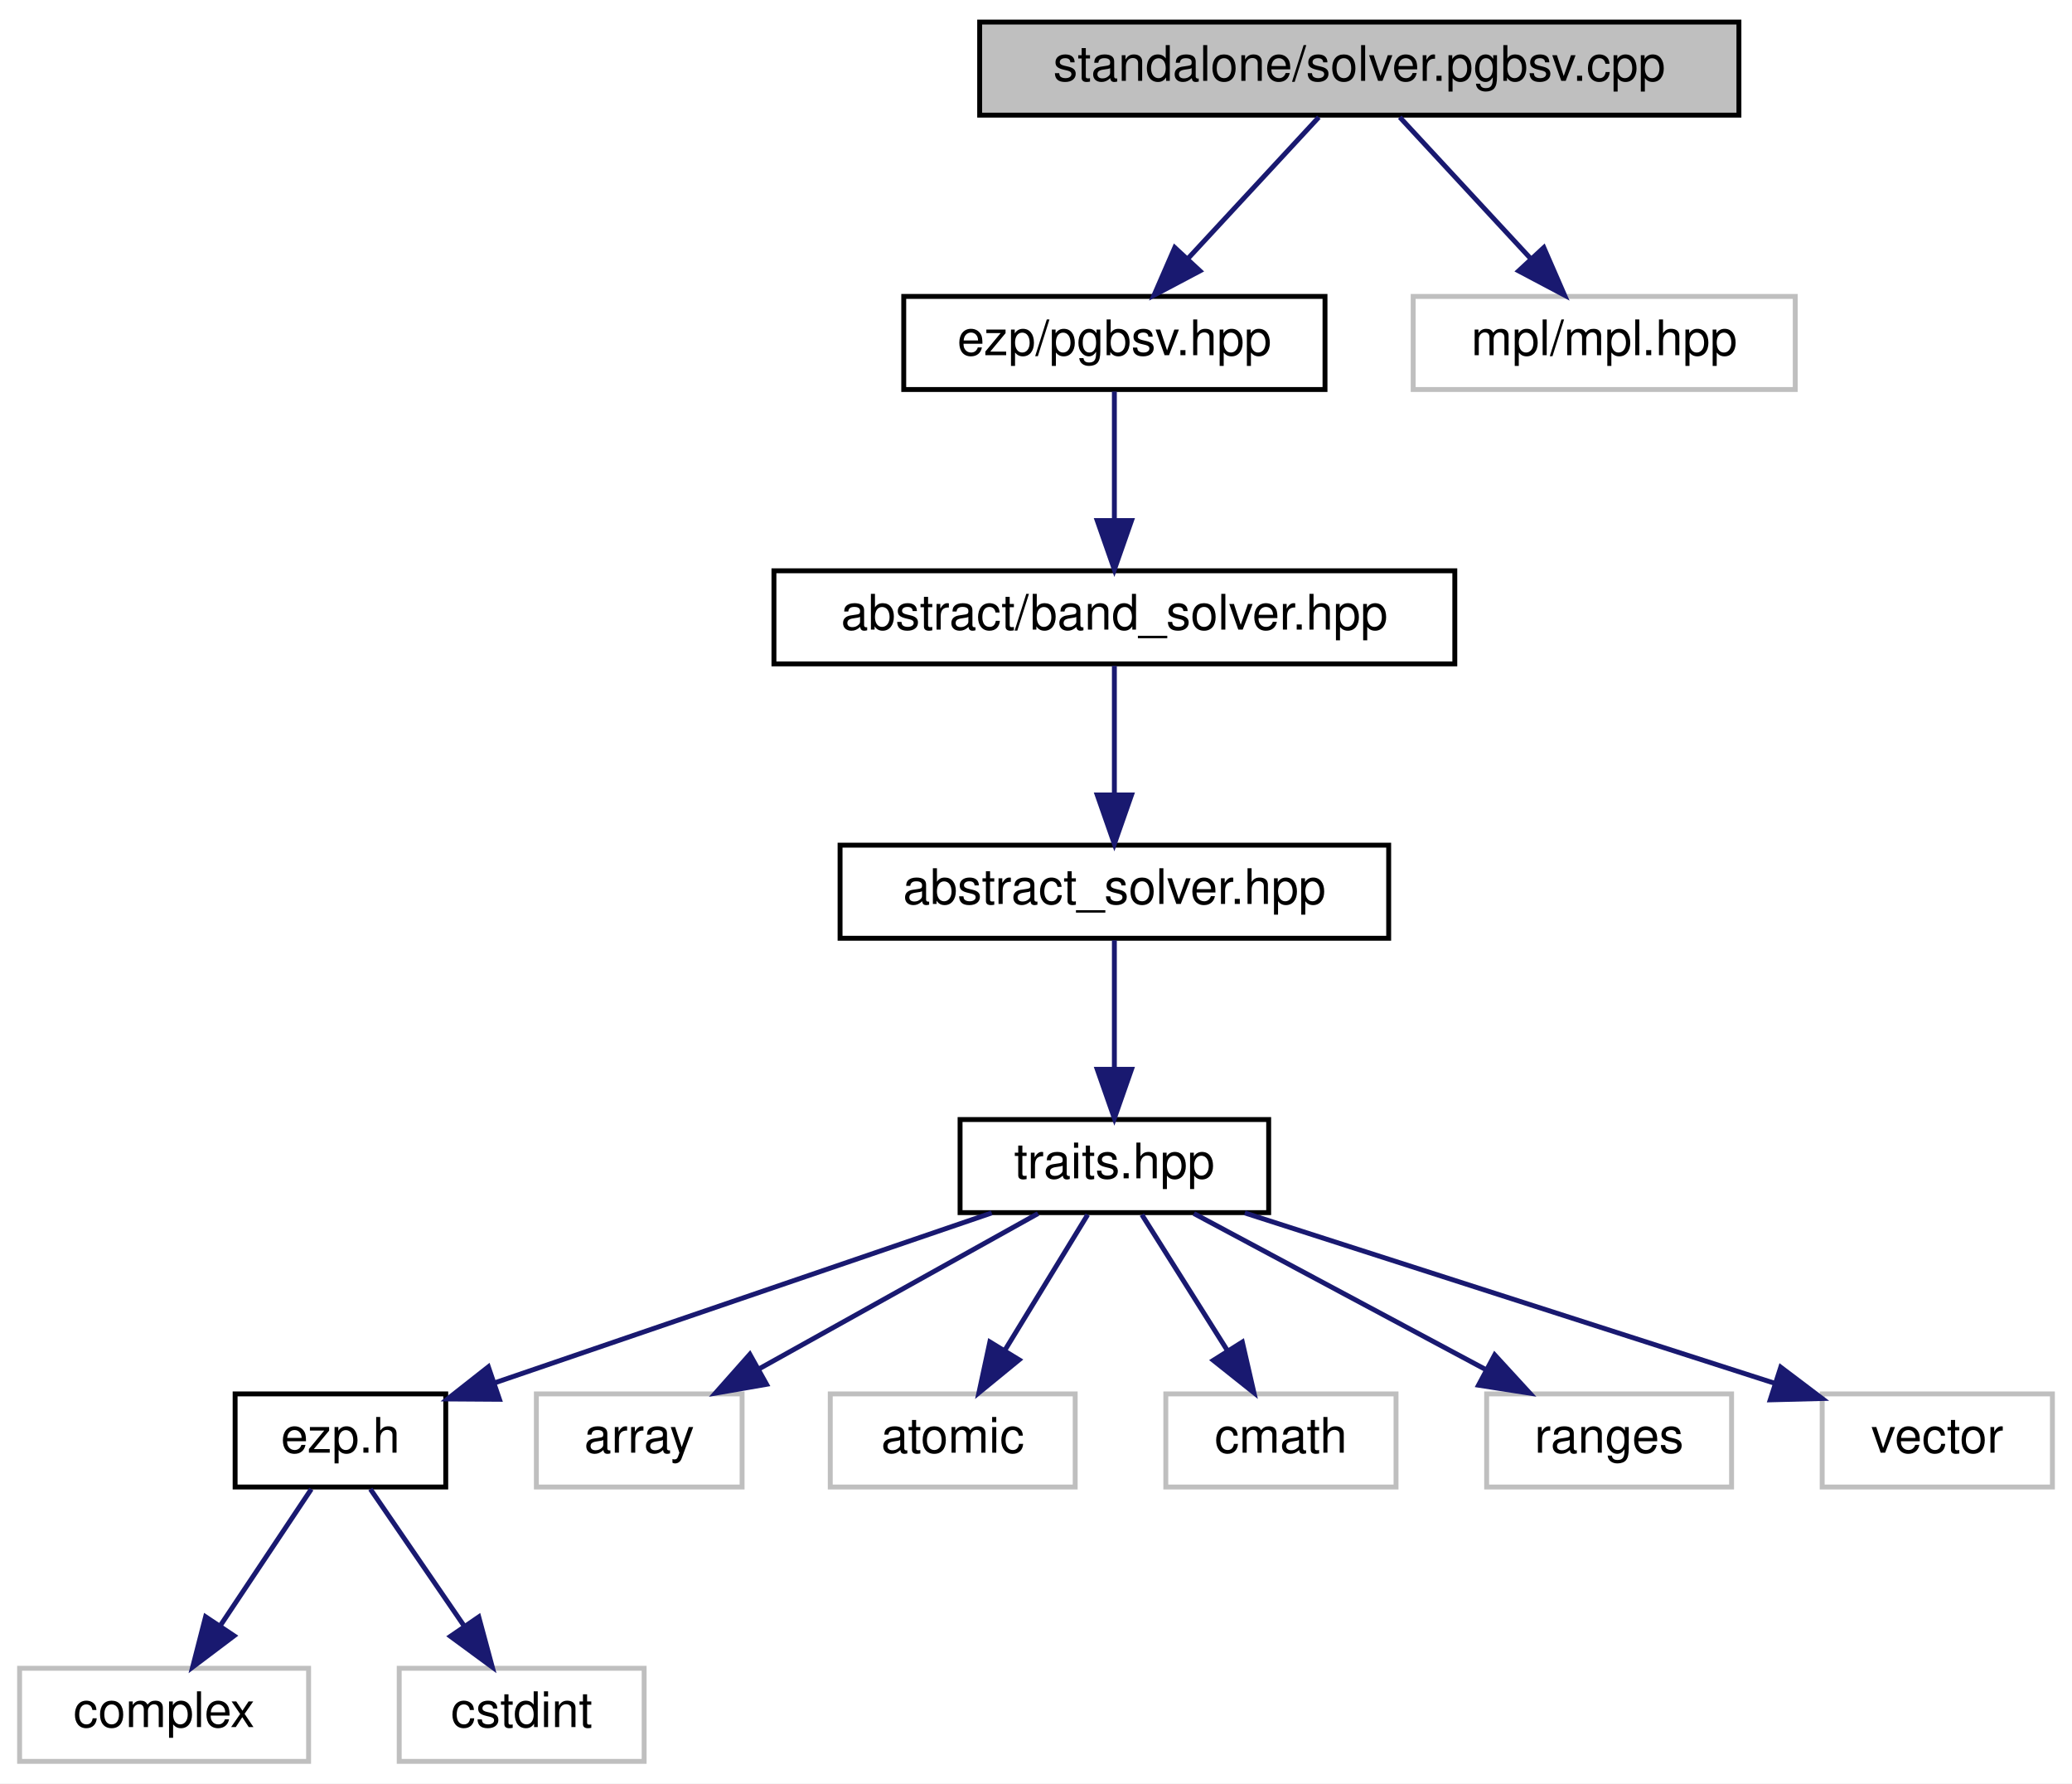
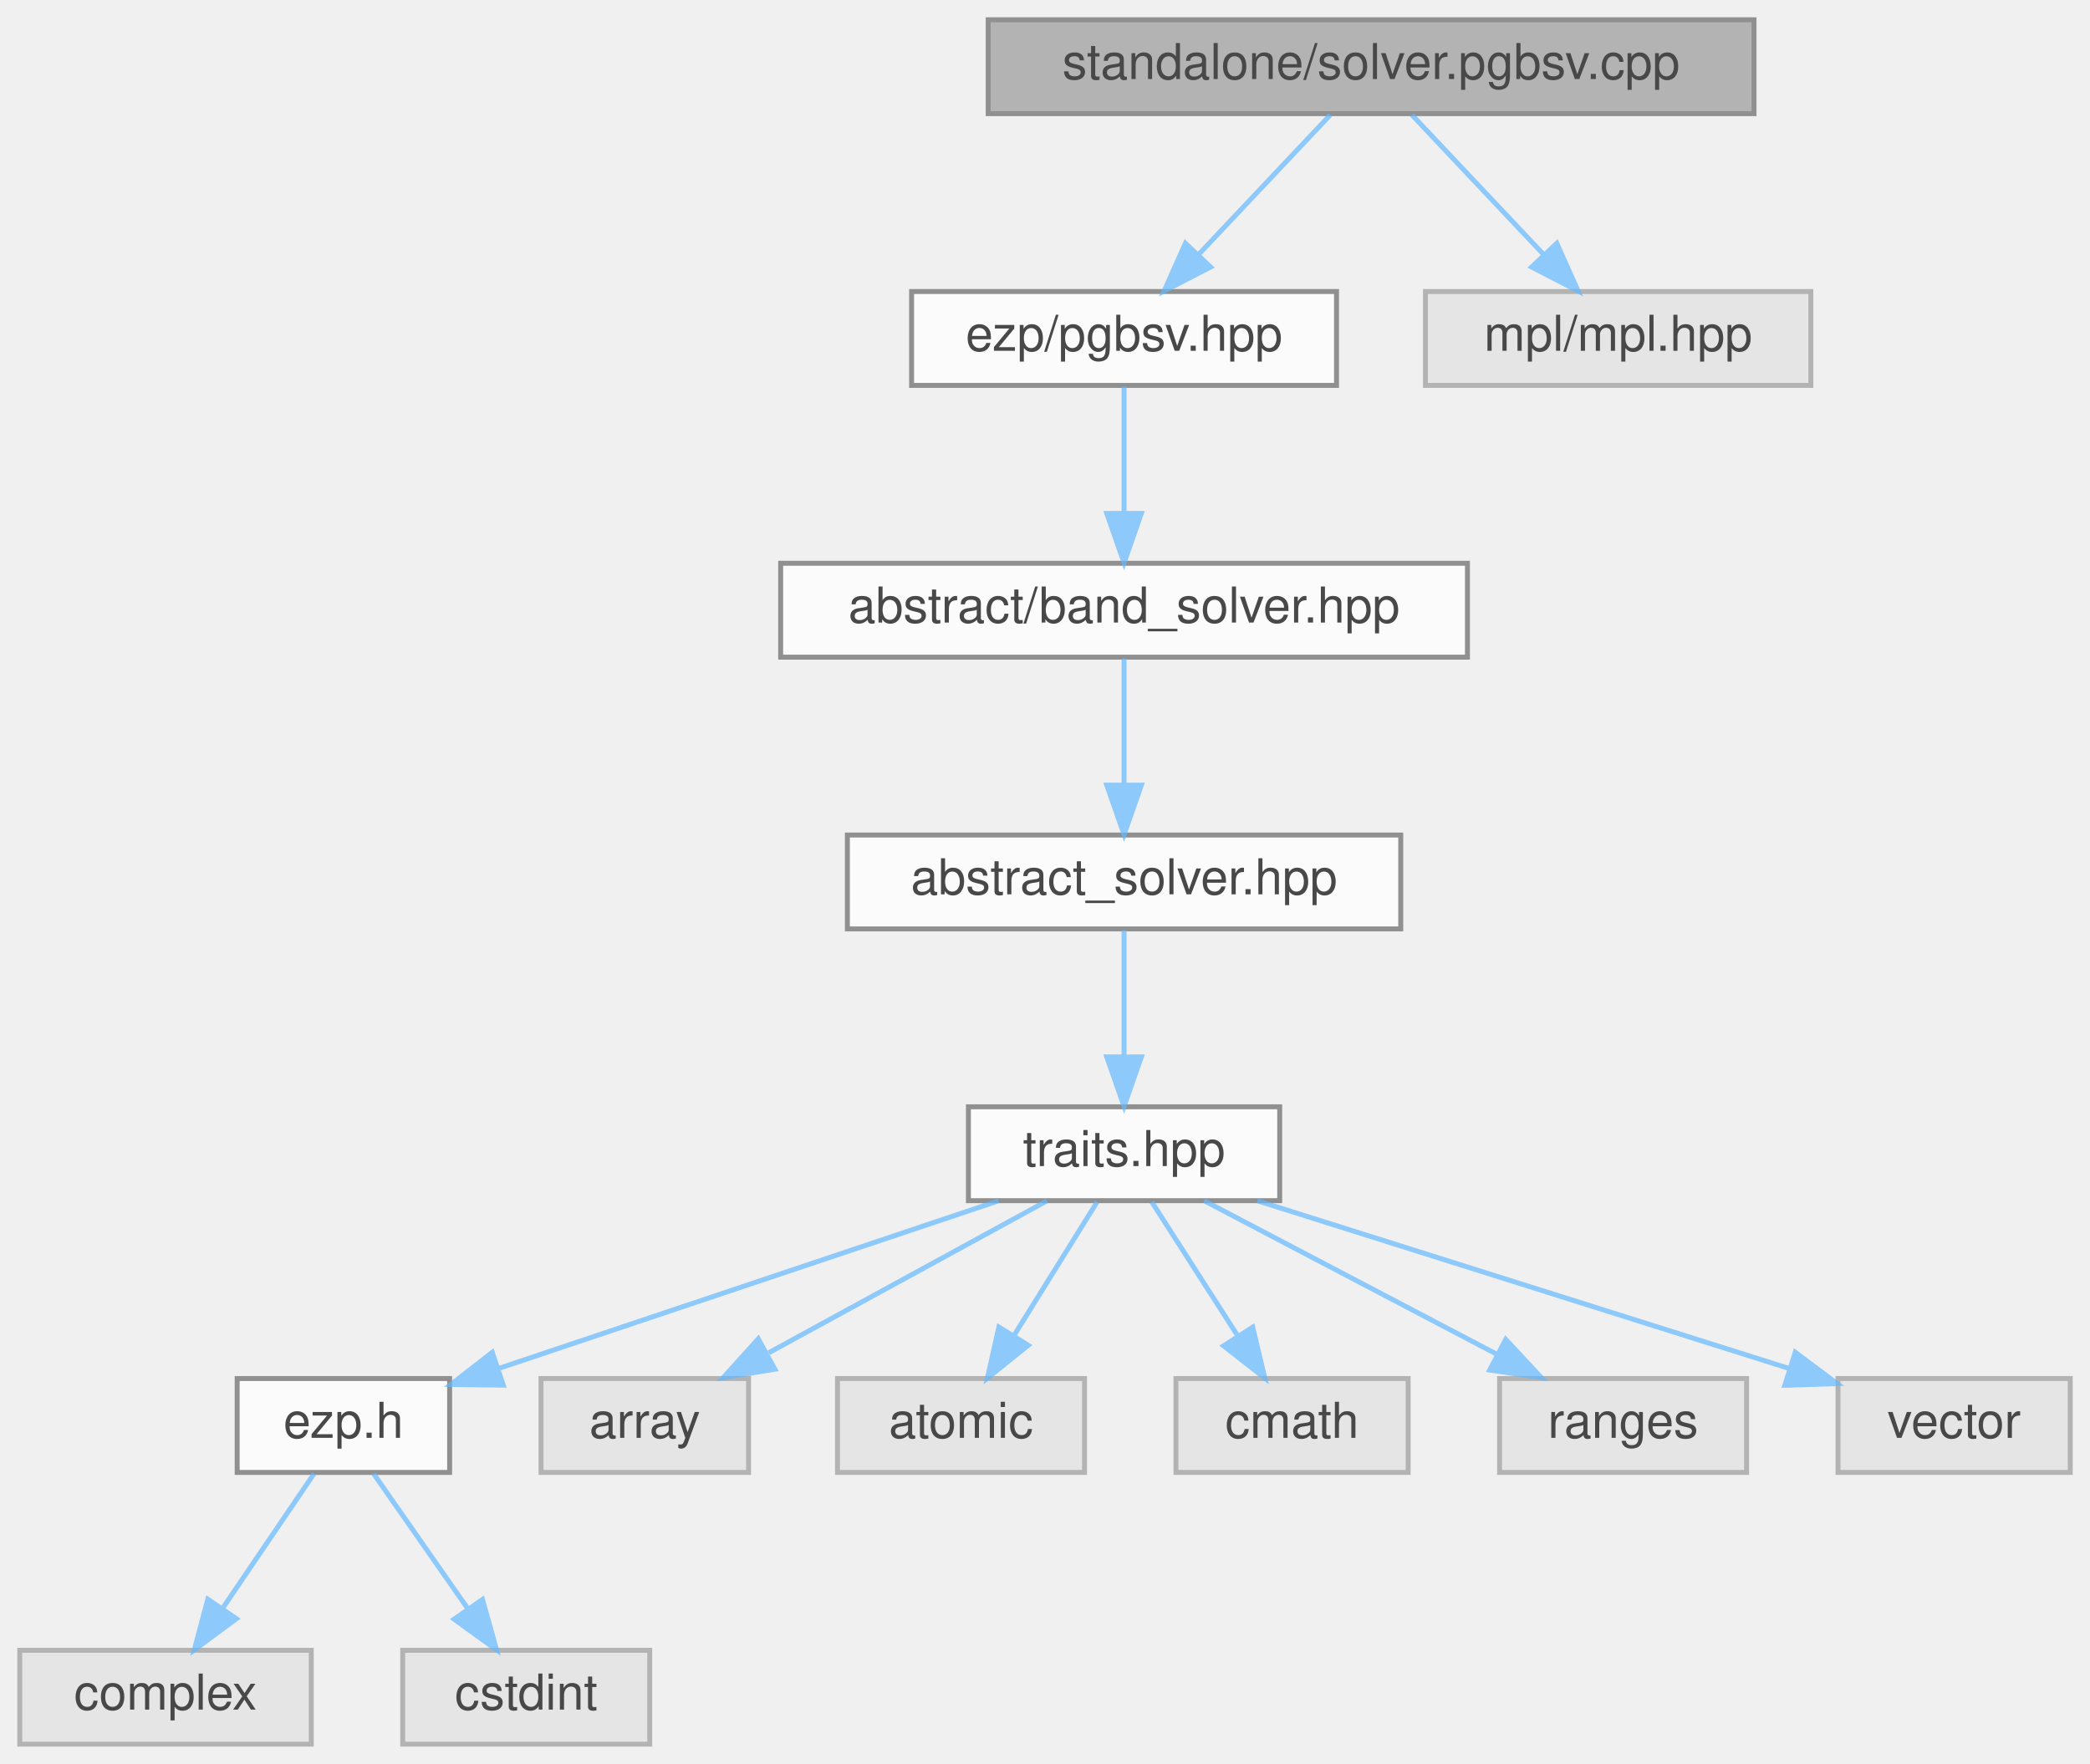
- <svg xmlns="http://www.w3.org/2000/svg" xmlns:xlink="http://www.w3.org/1999/xlink" width="423pt" height="364pt" viewBox="0.00 0.00 423.00 364.00">
-   <g id="graph0" class="graph" transform="scale(1 1) rotate(0) translate(4 360)">
-     <polygon fill="white" stroke="transparent" points="-4,4 -4,-360 419,-360 419,4 -4,4" />
-     <g id="node1" class="node">
-       <g id="a_node1">
-         <a xlink:title="Standalone pgbsv solver.">
-           <polygon fill="#bfbfbf" stroke="black" points="196,-336.5 196,-355.5 351,-355.5 351,-336.5 196,-336.5" />
-           <text text-anchor="middle" x="273.5" y="-343.5" font-family="Helvetica,sans-Serif" font-size="10.00">standalone/solver.pgbsv.cpp</text>
-         </a>
+ <svg xmlns="http://www.w3.org/2000/svg" xmlns:xlink="http://www.w3.org/1999/xlink" width="423pt" height="357pt" viewBox="0.00 0.00 423.00 357.00">
+   <svg id="main" version="1.1" xml:space="preserve">
+     <style type="text/css">
+ .node, .edge {opacity: 0.7;}
+ .node.selected, .edge.selected {opacity: 1;}
+ .edge:hover path { stroke: red; }
+ .edge:hover polygon { stroke: red; fill: red; }
+ </style>
+     <svg id="graph" class="graph">
+       <g id="graph0" class="graph" transform="scale(1 1) rotate(0) translate(4 353)">
+         <g id="Node000001" class="node">
+           <g id="a_Node000001">
+             <a xlink:title="Standalone pgbsv solver.">
+               <polygon fill="#999999" stroke="#666666" points="351,-349 196,-349 196,-330 351,-330 351,-349" />
+               <text text-anchor="middle" x="273.5" y="-337" font-family="Helvetica,sans-Serif" font-size="10.00">standalone/solver.pgbsv.cpp</text>
+             </a>
+           </g>
+         </g>
+         <g id="Node000002" class="node">
+           <g id="a_Node000002">
+             <a xlink:href="../../d0/d4f/pgbsv_8hpp.html" target="_top" xlink:title=" ">
+               <polygon fill="white" stroke="#666666" points="266.5,-294 180.5,-294 180.5,-275 266.5,-275 266.5,-294" />
+               <text text-anchor="middle" x="223.5" y="-282" font-family="Helvetica,sans-Serif" font-size="10.00">ezp/pgbsv.hpp</text>
+             </a>
+           </g>
+         </g>
+         <g id="edge1_Node000001_Node000002" class="edge">
+           <g id="a_edge1_Node000001_Node000002">
+             <a xlink:title=" ">
+               <path fill="none" stroke="#63b8ff" d="M265.24,-329.75C258.04,-322.11 247.39,-310.82 238.65,-301.56" />
+               <polygon fill="#63b8ff" stroke="#63b8ff" points="241.01,-298.96 231.6,-294.09 235.92,-303.76 241.01,-298.96" />
+             </a>
+           </g>
+         </g>
+         <g id="Node000014" class="node">
+           <g id="a_Node000014">
+             <a xlink:title=" ">
+               <polygon fill="#e0e0e0" stroke="#999999" points="362.5,-294 284.5,-294 284.5,-275 362.5,-275 362.5,-294" />
+               <text text-anchor="middle" x="323.5" y="-282" font-family="Helvetica,sans-Serif" font-size="10.00">mpl/mpl.hpp</text>
+             </a>
+           </g>
+         </g>
+         <g id="edge13_Node000001_Node000014" class="edge">
+           <g id="a_edge13_Node000001_Node000014">
+             <a xlink:title=" ">
+               <path fill="none" stroke="#63b8ff" d="M281.76,-329.75C288.96,-322.11 299.61,-310.82 308.35,-301.56" />
+               <polygon fill="#63b8ff" stroke="#63b8ff" points="311.08,-303.76 315.4,-294.09 305.99,-298.96 311.08,-303.76" />
+             </a>
+           </g>
+         </g>
+         <g id="Node000003" class="node">
+           <g id="a_Node000003">
+             <a xlink:href="../../d1/d1b/band__solver_8hpp_source.html" target="_top" xlink:title=" ">
+               <polygon fill="white" stroke="#666666" points="293,-239 154,-239 154,-220 293,-220 293,-239" />
+               <text text-anchor="middle" x="223.5" y="-227" font-family="Helvetica,sans-Serif" font-size="10.00">abstract/band_solver.hpp</text>
+             </a>
+           </g>
+         </g>
+         <g id="edge2_Node000002_Node000003" class="edge">
+           <g id="a_edge2_Node000002_Node000003">
+             <a xlink:title=" ">
+               <path fill="none" stroke="#63b8ff" d="M223.5,-274.75C223.5,-267.8 223.5,-257.85 223.5,-249.13" />
+               <polygon fill="#63b8ff" stroke="#63b8ff" points="227,-249.09 223.5,-239.09 220,-249.09 227,-249.09" />
+             </a>
+           </g>
+         </g>
+         <g id="Node000004" class="node">
+           <g id="a_Node000004">
+             <a xlink:href="../../dc/ddc/abstract__solver_8hpp_source.html" target="_top" xlink:title=" ">
+               <polygon fill="white" stroke="#666666" points="279.5,-184 167.5,-184 167.5,-165 279.5,-165 279.5,-184" />
+               <text text-anchor="middle" x="223.5" y="-172" font-family="Helvetica,sans-Serif" font-size="10.00">abstract_solver.hpp</text>
+             </a>
+           </g>
+         </g>
+         <g id="edge3_Node000003_Node000004" class="edge">
+           <g id="a_edge3_Node000003_Node000004">
+             <a xlink:title=" ">
+               <path fill="none" stroke="#63b8ff" d="M223.5,-219.75C223.5,-212.8 223.5,-202.85 223.5,-194.13" />
+               <polygon fill="#63b8ff" stroke="#63b8ff" points="227,-194.09 223.5,-184.09 220,-194.09 227,-194.09" />
+             </a>
+           </g>
+         </g>
+         <g id="Node000005" class="node">
+           <g id="a_Node000005">
+             <a xlink:href="../../df/d73/traits_8hpp_source.html" target="_top" xlink:title=" ">
+               <polygon fill="white" stroke="#666666" points="255,-129 192,-129 192,-110 255,-110 255,-129" />
+               <text text-anchor="middle" x="223.5" y="-117" font-family="Helvetica,sans-Serif" font-size="10.00">traits.hpp</text>
+             </a>
+           </g>
+         </g>
+         <g id="edge4_Node000004_Node000005" class="edge">
+           <g id="a_edge4_Node000004_Node000005">
+             <a xlink:title=" ">
+               <path fill="none" stroke="#63b8ff" d="M223.5,-164.75C223.5,-157.8 223.5,-147.85 223.5,-139.13" />
+               <polygon fill="#63b8ff" stroke="#63b8ff" points="227,-139.09 223.5,-129.09 220,-139.09 227,-139.09" />
+             </a>
+           </g>
+         </g>
+         <g id="Node000006" class="node">
+           <g id="a_Node000006">
+             <a xlink:href="../../d1/d4c/ezp_8h_source.html" target="_top" xlink:title=" ">
+               <polygon fill="white" stroke="#666666" points="87,-74 44,-74 44,-55 87,-55 87,-74" />
+               <text text-anchor="middle" x="65.5" y="-62" font-family="Helvetica,sans-Serif" font-size="10.00">ezp.h</text>
+             </a>
+           </g>
+         </g>
+         <g id="edge5_Node000005_Node000006" class="edge">
+           <g id="a_edge5_Node000005_Node000006">
+             <a xlink:title=" ">
+               <path fill="none" stroke="#63b8ff" d="M198.11,-109.98C170.65,-100.77 126.81,-86.07 97.12,-76.11" />
+               <polygon fill="#63b8ff" stroke="#63b8ff" points="97.86,-72.66 87.26,-72.8 95.63,-79.3 97.86,-72.66" />
+             </a>
+           </g>
+         </g>
+         <g id="Node000009" class="node">
+           <g id="a_Node000009">
+             <a xlink:title=" ">
+               <polygon fill="#e0e0e0" stroke="#999999" points="147.5,-74 105.5,-74 105.5,-55 147.5,-55 147.5,-74" />
+               <text text-anchor="middle" x="126.5" y="-62" font-family="Helvetica,sans-Serif" font-size="10.00">array</text>
+             </a>
+           </g>
+         </g>
+         <g id="edge8_Node000005_Node000009" class="edge">
+           <g id="a_edge8_Node000005_Node000009">
+             <a xlink:title=" ">
+               <path fill="none" stroke="#63b8ff" d="M207.92,-109.98C192.73,-101.69 169.4,-88.94 151.6,-79.22" />
+               <polygon fill="#63b8ff" stroke="#63b8ff" points="152.82,-75.89 142.37,-74.17 149.47,-82.04 152.82,-75.89" />
+             </a>
+           </g>
+         </g>
+         <g id="Node000010" class="node">
+           <g id="a_Node000010">
+             <a xlink:title=" ">
+               <polygon fill="#e0e0e0" stroke="#999999" points="215.5,-74 165.5,-74 165.5,-55 215.5,-55 215.5,-74" />
+               <text text-anchor="middle" x="190.5" y="-62" font-family="Helvetica,sans-Serif" font-size="10.00">atomic</text>
+             </a>
+           </g>
+         </g>
+         <g id="edge9_Node000005_Node000010" class="edge">
+           <g id="a_edge9_Node000005_Node000010">
+             <a xlink:title=" ">
+               <path fill="none" stroke="#63b8ff" d="M218.05,-109.75C213.49,-102.42 206.83,-91.73 201.21,-82.7" />
+               <polygon fill="#63b8ff" stroke="#63b8ff" points="204.1,-80.73 195.85,-74.09 198.16,-84.43 204.1,-80.73" />
+             </a>
+           </g>
+         </g>
+         <g id="Node000011" class="node">
+           <g id="a_Node000011">
+             <a xlink:title=" ">
+               <polygon fill="#e0e0e0" stroke="#999999" points="281,-74 234,-74 234,-55 281,-55 281,-74" />
+               <text text-anchor="middle" x="257.5" y="-62" font-family="Helvetica,sans-Serif" font-size="10.00">cmath</text>
+             </a>
+           </g>
+         </g>
+         <g id="edge10_Node000005_Node000011" class="edge">
+           <g id="a_edge10_Node000005_Node000011">
+             <a xlink:title=" ">
+               <path fill="none" stroke="#63b8ff" d="M229.11,-109.75C233.82,-102.42 240.67,-91.73 246.47,-82.7" />
+               <polygon fill="#63b8ff" stroke="#63b8ff" points="249.54,-84.4 251.99,-74.09 243.64,-80.62 249.54,-84.4" />
+             </a>
+           </g>
+         </g>
+         <g id="Node000012" class="node">
+           <g id="a_Node000012">
+             <a xlink:title=" ">
+               <polygon fill="#e0e0e0" stroke="#999999" points="349.5,-74 299.5,-74 299.5,-55 349.5,-55 349.5,-74" />
+               <text text-anchor="middle" x="324.5" y="-62" font-family="Helvetica,sans-Serif" font-size="10.00">ranges</text>
+             </a>
+           </g>
+         </g>
+         <g id="edge11_Node000005_Node000012" class="edge">
+           <g id="a_edge11_Node000005_Node000012">
+             <a xlink:title=" ">
+               <path fill="none" stroke="#63b8ff" d="M239.73,-109.98C255.68,-101.61 280.28,-88.7 298.88,-78.95" />
+               <polygon fill="#63b8ff" stroke="#63b8ff" points="300.75,-81.92 307.98,-74.17 297.5,-75.72 300.75,-81.92" />
+             </a>
+           </g>
+         </g>
+         <g id="Node000013" class="node">
+           <g id="a_Node000013">
+             <a xlink:title=" ">
+               <polygon fill="#e0e0e0" stroke="#999999" points="415,-74 368,-74 368,-55 415,-55 415,-74" />
+               <text text-anchor="middle" x="391.5" y="-62" font-family="Helvetica,sans-Serif" font-size="10.00">vector</text>
+             </a>
+           </g>
+         </g>
+         <g id="edge12_Node000005_Node000013" class="edge">
+           <g id="a_edge12_Node000005_Node000013">
+             <a xlink:title=" ">
+               <path fill="none" stroke="#63b8ff" d="M250.49,-109.98C279.79,-100.74 326.59,-85.98 358.16,-76.02" />
+               <polygon fill="#63b8ff" stroke="#63b8ff" points="359.35,-79.31 367.83,-72.97 357.24,-72.64 359.35,-79.31" />
+             </a>
+           </g>
+         </g>
+         <g id="Node000007" class="node">
+           <g id="a_Node000007">
+             <a xlink:title=" ">
+               <polygon fill="#e0e0e0" stroke="#999999" points="59,-19 0,-19 0,0 59,0 59,-19" />
+               <text text-anchor="middle" x="29.5" y="-7" font-family="Helvetica,sans-Serif" font-size="10.00">complex</text>
+             </a>
+           </g>
+         </g>
+         <g id="edge6_Node000006_Node000007" class="edge">
+           <g id="a_edge6_Node000006_Node000007">
+             <a xlink:title=" ">
+               <path fill="none" stroke="#63b8ff" d="M59.56,-54.75C54.52,-47.34 47.16,-36.5 40.99,-27.41" />
+               <polygon fill="#63b8ff" stroke="#63b8ff" points="43.85,-25.39 35.33,-19.09 38.06,-29.33 43.85,-25.39" />
+             </a>
+           </g>
+         </g>
+         <g id="Node000008" class="node">
+           <g id="a_Node000008">
+             <a xlink:title=" ">
+               <polygon fill="#e0e0e0" stroke="#999999" points="127.5,-19 77.5,-19 77.5,0 127.5,0 127.5,-19" />
+               <text text-anchor="middle" x="102.5" y="-7" font-family="Helvetica,sans-Serif" font-size="10.00">cstdint</text>
+             </a>
+           </g>
+         </g>
+         <g id="edge7_Node000006_Node000008" class="edge">
+           <g id="a_edge7_Node000006_Node000008">
+             <a xlink:title=" ">
+               <path fill="none" stroke="#63b8ff" d="M71.61,-54.75C76.78,-47.34 84.35,-36.5 90.69,-27.41" />
+               <polygon fill="#63b8ff" stroke="#63b8ff" points="93.65,-29.29 96.5,-19.09 87.91,-25.29 93.65,-29.29" />
+             </a>
+           </g>
+         </g>
      </g>
-     </g>
-     <g id="node2" class="node">
-       <g id="a_node2">
-         <a xlink:href="../../d0/d4f/pgbsv_8hpp.html" target="_top" xlink:title=" ">
-           <polygon fill="white" stroke="black" points="180.5,-280.5 180.5,-299.5 266.5,-299.5 266.5,-280.5 180.5,-280.5" />
-           <text text-anchor="middle" x="223.5" y="-287.5" font-family="Helvetica,sans-Serif" font-size="10.00">ezp/pgbsv.hpp</text>
-         </a>
-       </g>
-     </g>
-     <g id="edge1" class="edge">
-       <path fill="none" stroke="midnightblue" d="M265.24,-336.08C258.04,-328.3 247.39,-316.8 238.65,-307.37" />
-       <polygon fill="midnightblue" stroke="midnightblue" points="240.97,-304.71 231.6,-299.75 235.83,-309.47 240.97,-304.71" />
-     </g>
-     <g id="node14" class="node">
-       <g id="a_node14">
-         <a xlink:title=" ">
-           <polygon fill="white" stroke="#bfbfbf" points="284.5,-280.5 284.5,-299.5 362.5,-299.5 362.5,-280.5 284.5,-280.5" />
-           <text text-anchor="middle" x="323.5" y="-287.5" font-family="Helvetica,sans-Serif" font-size="10.00">mpl/mpl.hpp</text>
-         </a>
-       </g>
-     </g>
-     <g id="edge13" class="edge">
-       <path fill="none" stroke="midnightblue" d="M281.76,-336.08C288.96,-328.3 299.61,-316.8 308.35,-307.37" />
-       <polygon fill="midnightblue" stroke="midnightblue" points="311.17,-309.47 315.4,-299.75 306.03,-304.71 311.17,-309.47" />
-     </g>
-     <g id="node3" class="node">
-       <g id="a_node3">
-         <a xlink:href="../../d1/d1b/band__solver_8hpp_source.html" target="_top" xlink:title=" ">
-           <polygon fill="white" stroke="black" points="154,-224.5 154,-243.5 293,-243.5 293,-224.5 154,-224.5" />
-           <text text-anchor="middle" x="223.5" y="-231.5" font-family="Helvetica,sans-Serif" font-size="10.00">abstract/band_solver.hpp</text>
-         </a>
-       </g>
-     </g>
-     <g id="edge2" class="edge">
-       <path fill="none" stroke="midnightblue" d="M223.5,-280.08C223.5,-273.01 223.5,-262.86 223.5,-253.99" />
-       <polygon fill="midnightblue" stroke="midnightblue" points="227,-253.75 223.5,-243.75 220,-253.75 227,-253.75" />
-     </g>
-     <g id="node4" class="node">
-       <g id="a_node4">
-         <a xlink:href="../../dc/ddc/abstract__solver_8hpp_source.html" target="_top" xlink:title=" ">
-           <polygon fill="white" stroke="black" points="167.5,-168.5 167.5,-187.5 279.5,-187.5 279.5,-168.5 167.5,-168.5" />
-           <text text-anchor="middle" x="223.5" y="-175.5" font-family="Helvetica,sans-Serif" font-size="10.00">abstract_solver.hpp</text>
-         </a>
-       </g>
-     </g>
-     <g id="edge3" class="edge">
-       <path fill="none" stroke="midnightblue" d="M223.5,-224.08C223.5,-217.01 223.5,-206.86 223.5,-197.99" />
-       <polygon fill="midnightblue" stroke="midnightblue" points="227,-197.75 223.5,-187.75 220,-197.75 227,-197.75" />
-     </g>
-     <g id="node5" class="node">
-       <g id="a_node5">
-         <a xlink:href="../../df/d73/traits_8hpp_source.html" target="_top" xlink:title=" ">
-           <polygon fill="white" stroke="black" points="192,-112.5 192,-131.5 255,-131.5 255,-112.5 192,-112.5" />
-           <text text-anchor="middle" x="223.5" y="-119.5" font-family="Helvetica,sans-Serif" font-size="10.00">traits.hpp</text>
-         </a>
-       </g>
-     </g>
-     <g id="edge4" class="edge">
-       <path fill="none" stroke="midnightblue" d="M223.5,-168.08C223.5,-161.01 223.5,-150.86 223.5,-141.99" />
-       <polygon fill="midnightblue" stroke="midnightblue" points="227,-141.75 223.5,-131.75 220,-141.75 227,-141.75" />
-     </g>
-     <g id="node6" class="node">
-       <g id="a_node6">
-         <a xlink:href="../../d1/d4c/ezp_8h_source.html" target="_top" xlink:title=" ">
-           <polygon fill="white" stroke="black" points="44,-56.5 44,-75.5 87,-75.5 87,-56.5 44,-56.5" />
-           <text text-anchor="middle" x="65.5" y="-63.5" font-family="Helvetica,sans-Serif" font-size="10.00">ezp.h</text>
-         </a>
-       </g>
-     </g>
-     <g id="edge5" class="edge">
-       <path fill="none" stroke="midnightblue" d="M198.46,-112.44C170.95,-103.04 126.69,-87.91 96.88,-77.72" />
-       <polygon fill="midnightblue" stroke="midnightblue" points="97.96,-74.4 87.37,-74.47 95.7,-81.02 97.96,-74.4" />
-     </g>
-     <g id="node9" class="node">
-       <g id="a_node9">
-         <a xlink:title=" ">
-           <polygon fill="white" stroke="#bfbfbf" points="105.5,-56.5 105.5,-75.5 147.5,-75.5 147.5,-56.5 105.5,-56.5" />
-           <text text-anchor="middle" x="126.5" y="-63.5" font-family="Helvetica,sans-Serif" font-size="10.00">array</text>
-         </a>
-       </g>
-     </g>
-     <g id="edge8" class="edge">
-       <path fill="none" stroke="midnightblue" d="M207.92,-112.32C192.5,-103.74 168.69,-90.49 150.79,-80.52" />
-       <polygon fill="midnightblue" stroke="midnightblue" points="152.49,-77.46 142.05,-75.65 149.08,-83.58 152.49,-77.46" />
-     </g>
-     <g id="node10" class="node">
-       <g id="a_node10">
-         <a xlink:title=" ">
-           <polygon fill="white" stroke="#bfbfbf" points="165.5,-56.5 165.5,-75.5 215.5,-75.5 215.5,-56.5 165.5,-56.5" />
-           <text text-anchor="middle" x="190.5" y="-63.5" font-family="Helvetica,sans-Serif" font-size="10.00">atomic</text>
-         </a>
-       </g>
-     </g>
-     <g id="edge9" class="edge">
-       <path fill="none" stroke="midnightblue" d="M218.05,-112.08C213.49,-104.61 206.83,-93.72 201.21,-84.52" />
-       <polygon fill="midnightblue" stroke="midnightblue" points="204.05,-82.46 195.85,-75.75 198.08,-86.11 204.05,-82.46" />
-     </g>
-     <g id="node11" class="node">
-       <g id="a_node11">
-         <a xlink:title=" ">
-           <polygon fill="white" stroke="#bfbfbf" points="234,-56.5 234,-75.5 281,-75.5 281,-56.5 234,-56.5" />
-           <text text-anchor="middle" x="257.5" y="-63.5" font-family="Helvetica,sans-Serif" font-size="10.00">cmath</text>
-         </a>
-       </g>
-     </g>
-     <g id="edge10" class="edge">
-       <path fill="none" stroke="midnightblue" d="M229.11,-112.08C233.87,-104.53 240.82,-93.49 246.65,-84.23" />
-       <polygon fill="midnightblue" stroke="midnightblue" points="249.62,-86.08 251.99,-75.75 243.7,-82.35 249.62,-86.08" />
-     </g>
-     <g id="node12" class="node">
-       <g id="a_node12">
-         <a xlink:title=" ">
-           <polygon fill="white" stroke="#bfbfbf" points="299.5,-56.5 299.5,-75.5 349.5,-75.5 349.5,-56.5 299.5,-56.5" />
-           <text text-anchor="middle" x="324.5" y="-63.5" font-family="Helvetica,sans-Serif" font-size="10.00">ranges</text>
-         </a>
-       </g>
-     </g>
-     <g id="edge11" class="edge">
-       <path fill="none" stroke="midnightblue" d="M239.73,-112.32C255.85,-103.7 280.8,-90.36 299.46,-80.39" />
-       <polygon fill="midnightblue" stroke="midnightblue" points="301.14,-83.46 308.31,-75.65 297.84,-77.28 301.14,-83.46" />
-     </g>
-     <g id="node13" class="node">
-       <g id="a_node13">
-         <a xlink:title=" ">
-           <polygon fill="white" stroke="#bfbfbf" points="368,-56.5 368,-75.5 415,-75.5 415,-56.5 368,-56.5" />
-           <text text-anchor="middle" x="391.5" y="-63.5" font-family="Helvetica,sans-Serif" font-size="10.00">vector</text>
-         </a>
-       </g>
-     </g>
-     <g id="edge12" class="edge">
-       <path fill="none" stroke="midnightblue" d="M250.12,-112.44C279.42,-103.02 326.57,-87.87 358.28,-77.68" />
-       <polygon fill="midnightblue" stroke="midnightblue" points="359.54,-80.95 367.99,-74.56 357.39,-74.29 359.54,-80.95" />
-     </g>
-     <g id="node7" class="node">
-       <g id="a_node7">
-         <a xlink:title=" ">
-           <polygon fill="white" stroke="#bfbfbf" points="0,-0.5 0,-19.5 59,-19.5 59,-0.5 0,-0.5" />
-           <text text-anchor="middle" x="29.5" y="-7.5" font-family="Helvetica,sans-Serif" font-size="10.00">complex</text>
-         </a>
-       </g>
-     </g>
-     <g id="edge6" class="edge">
-       <path fill="none" stroke="midnightblue" d="M59.56,-56.08C54.52,-48.53 47.16,-37.49 40.99,-28.23" />
-       <polygon fill="midnightblue" stroke="midnightblue" points="43.79,-26.13 35.33,-19.75 37.97,-30.01 43.79,-26.13" />
-     </g>
-     <g id="node8" class="node">
-       <g id="a_node8">
-         <a xlink:title=" ">
-           <polygon fill="white" stroke="#bfbfbf" points="77.5,-0.5 77.5,-19.5 127.5,-19.5 127.5,-0.5 77.5,-0.5" />
-           <text text-anchor="middle" x="102.5" y="-7.5" font-family="Helvetica,sans-Serif" font-size="10.00">cstdint</text>
-         </a>
-       </g>
-     </g>
-     <g id="edge7" class="edge">
-       <path fill="none" stroke="midnightblue" d="M71.61,-56.08C76.78,-48.53 84.35,-37.49 90.69,-28.23" />
-       <polygon fill="midnightblue" stroke="midnightblue" points="93.74,-29.98 96.5,-19.75 87.96,-26.02 93.74,-29.98" />
-     </g>
-   </g>
+     </svg>
+   </svg>
+   <style type="text/css">
+ 
+ [data-mouse-over-selected='false'] { opacity: 0.7; }
+ [data-mouse-over-selected='true']  { opacity: 1.0; }
+ 
+ </style>
</svg>
